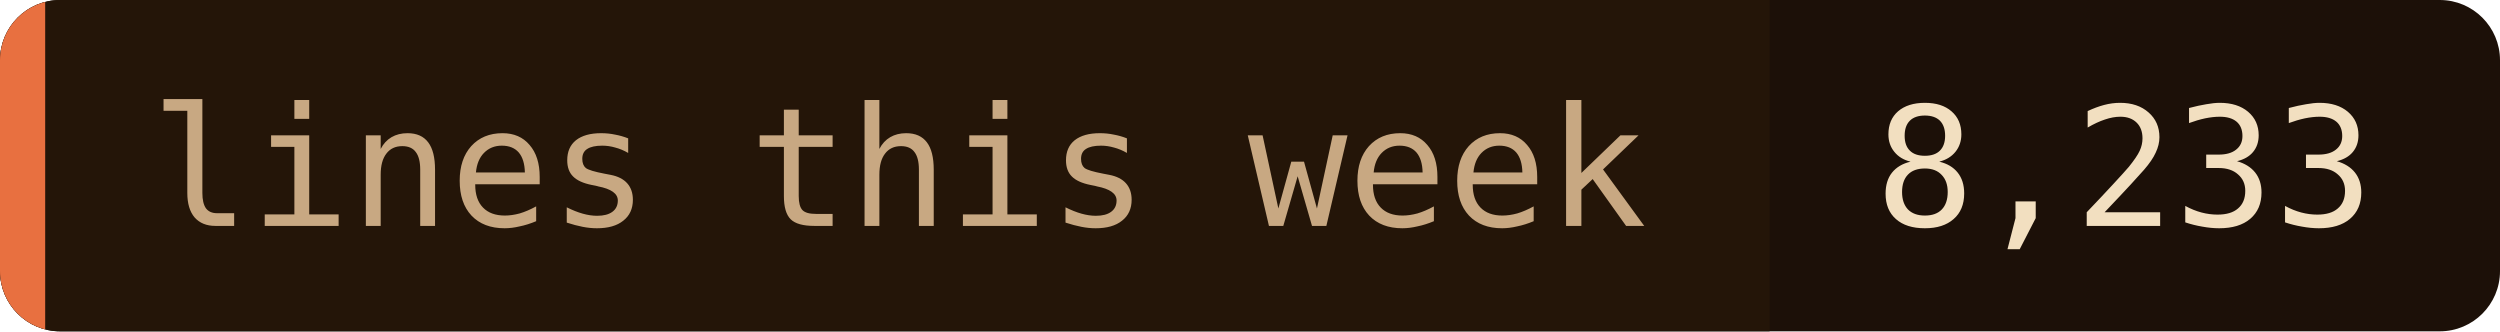
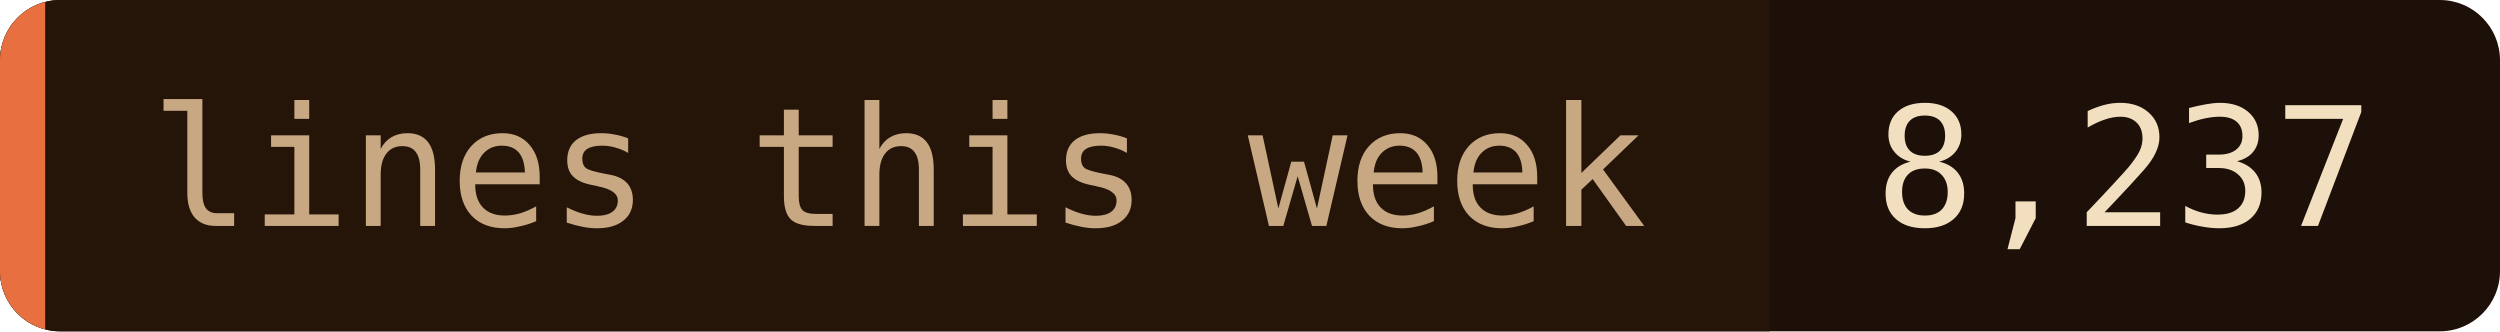
- <svg xmlns="http://www.w3.org/2000/svg" width="166" height="22" role="img" aria-label="lines this week: 8,233">
+ <svg xmlns="http://www.w3.org/2000/svg" width="166" height="22" role="img" aria-label="lines this week: 8,237">
  <clipPath id="c">
    <rect width="166" height="22" rx="4" />
  </clipPath>
  <g clip-path="url(#c)">
    <rect width="166" height="22" fill="#1c1008" />
    <rect width="117.5" height="22" fill="#241508" />
    <rect width="3" height="22" fill="#e87040" />
  </g>
  <g font-family="'JetBrains Mono', 'Fira Code', ui-monospace, SFMono-Regular, Menlo, monospace" font-size="11">
    <text x="10" y="15" fill="#c8a882">lines this week</text>
-     <text x="124.5" y="15" fill="#f2dfc0">8,233</text>
+     <text x="124.5" y="15" fill="#f2dfc0">8,237</text>
  </g>
</svg>
